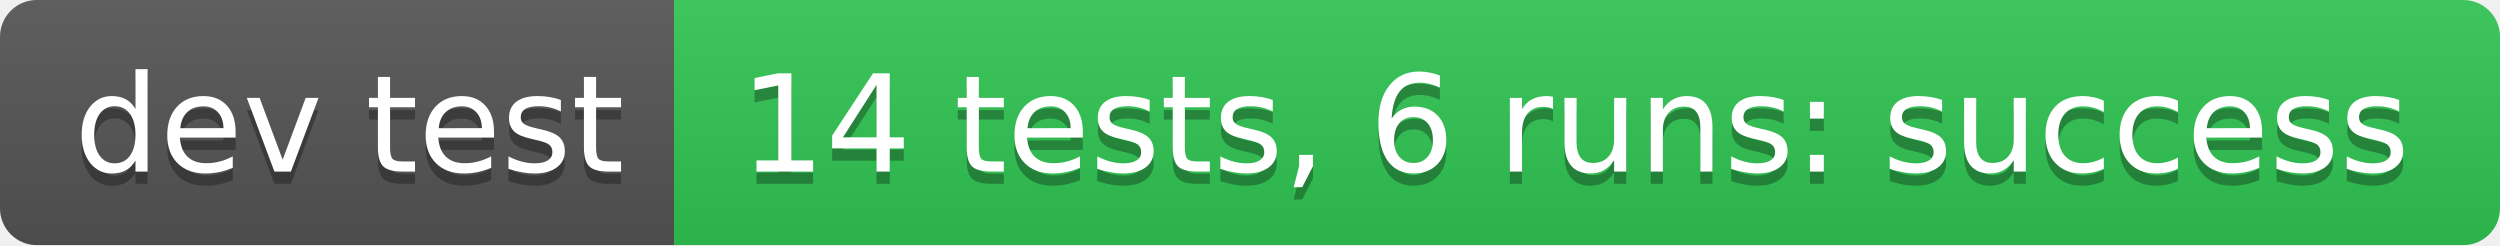
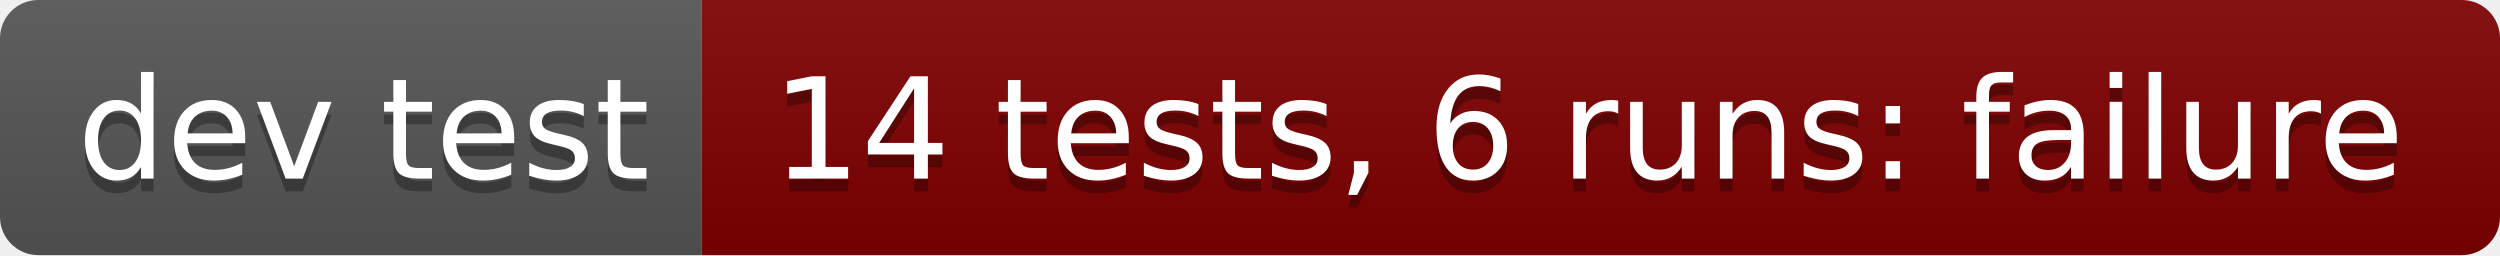
- <svg xmlns="http://www.w3.org/2000/svg" width="204" height="20" role="img" aria-label="dev test: 14 tests, 6 runs: success">
+ <svg xmlns="http://www.w3.org/2000/svg" width="196" height="20" role="img" aria-label="dev test: 14 tests, 6 runs: failure">
  <linearGradient id="s" x2="0" y2="100%">
    <stop offset="0" stop-color="#bbb" stop-opacity=".1" />
    <stop offset="1" stop-opacity=".1" />
  </linearGradient>
  <clipPath id="r">
-     <rect width="204" height="20" rx="3" fill="#fff" />
+     <rect width="196" height="20" rx="3" fill="#fff" />
  </clipPath>
  <g clip-path="url(#r)">
    <rect width="55" height="20" fill="#555" />
-     <rect x="55" width="149" height="20" fill="#31c653" />
-     <rect width="204" height="20" fill="url(#s)" />
+     <rect x="55" width="141" height="20" fill="#800000" />
+     <rect width="196" height="20" fill="url(#s)" />
  </g>
  <g fill="#fff" text-anchor="middle" font-family="Verdana,Geneva,DejaVu Sans,sans-serif" text-rendering="geometricPrecision" font-size="110">
    <text aria-hidden="true" x="285" y="150" fill="#010101" fill-opacity=".3" transform="scale(.1)" textLength="450">dev test</text>
    <text x="285" y="140" transform="scale(.1)" fill="#fff" textLength="450">dev test</text>
-     <text aria-hidden="true" x="1285" y="150" fill="#010101" fill-opacity=".3" transform="scale(.1)" textLength="1390">14 tests, 6 runs: success</text>
-     <text x="1285" y="140" transform="scale(.1)" fill="#fff" textLength="1390">14 tests, 6 runs: success</text>
+     <text aria-hidden="true" x="1245" y="150" fill="#010101" fill-opacity=".3" transform="scale(.1)" textLength="1310">14 tests, 6 runs: failure</text>
+     <text x="1245" y="140" transform="scale(.1)" fill="#fff" textLength="1310">14 tests, 6 runs: failure</text>
  </g>
</svg>
